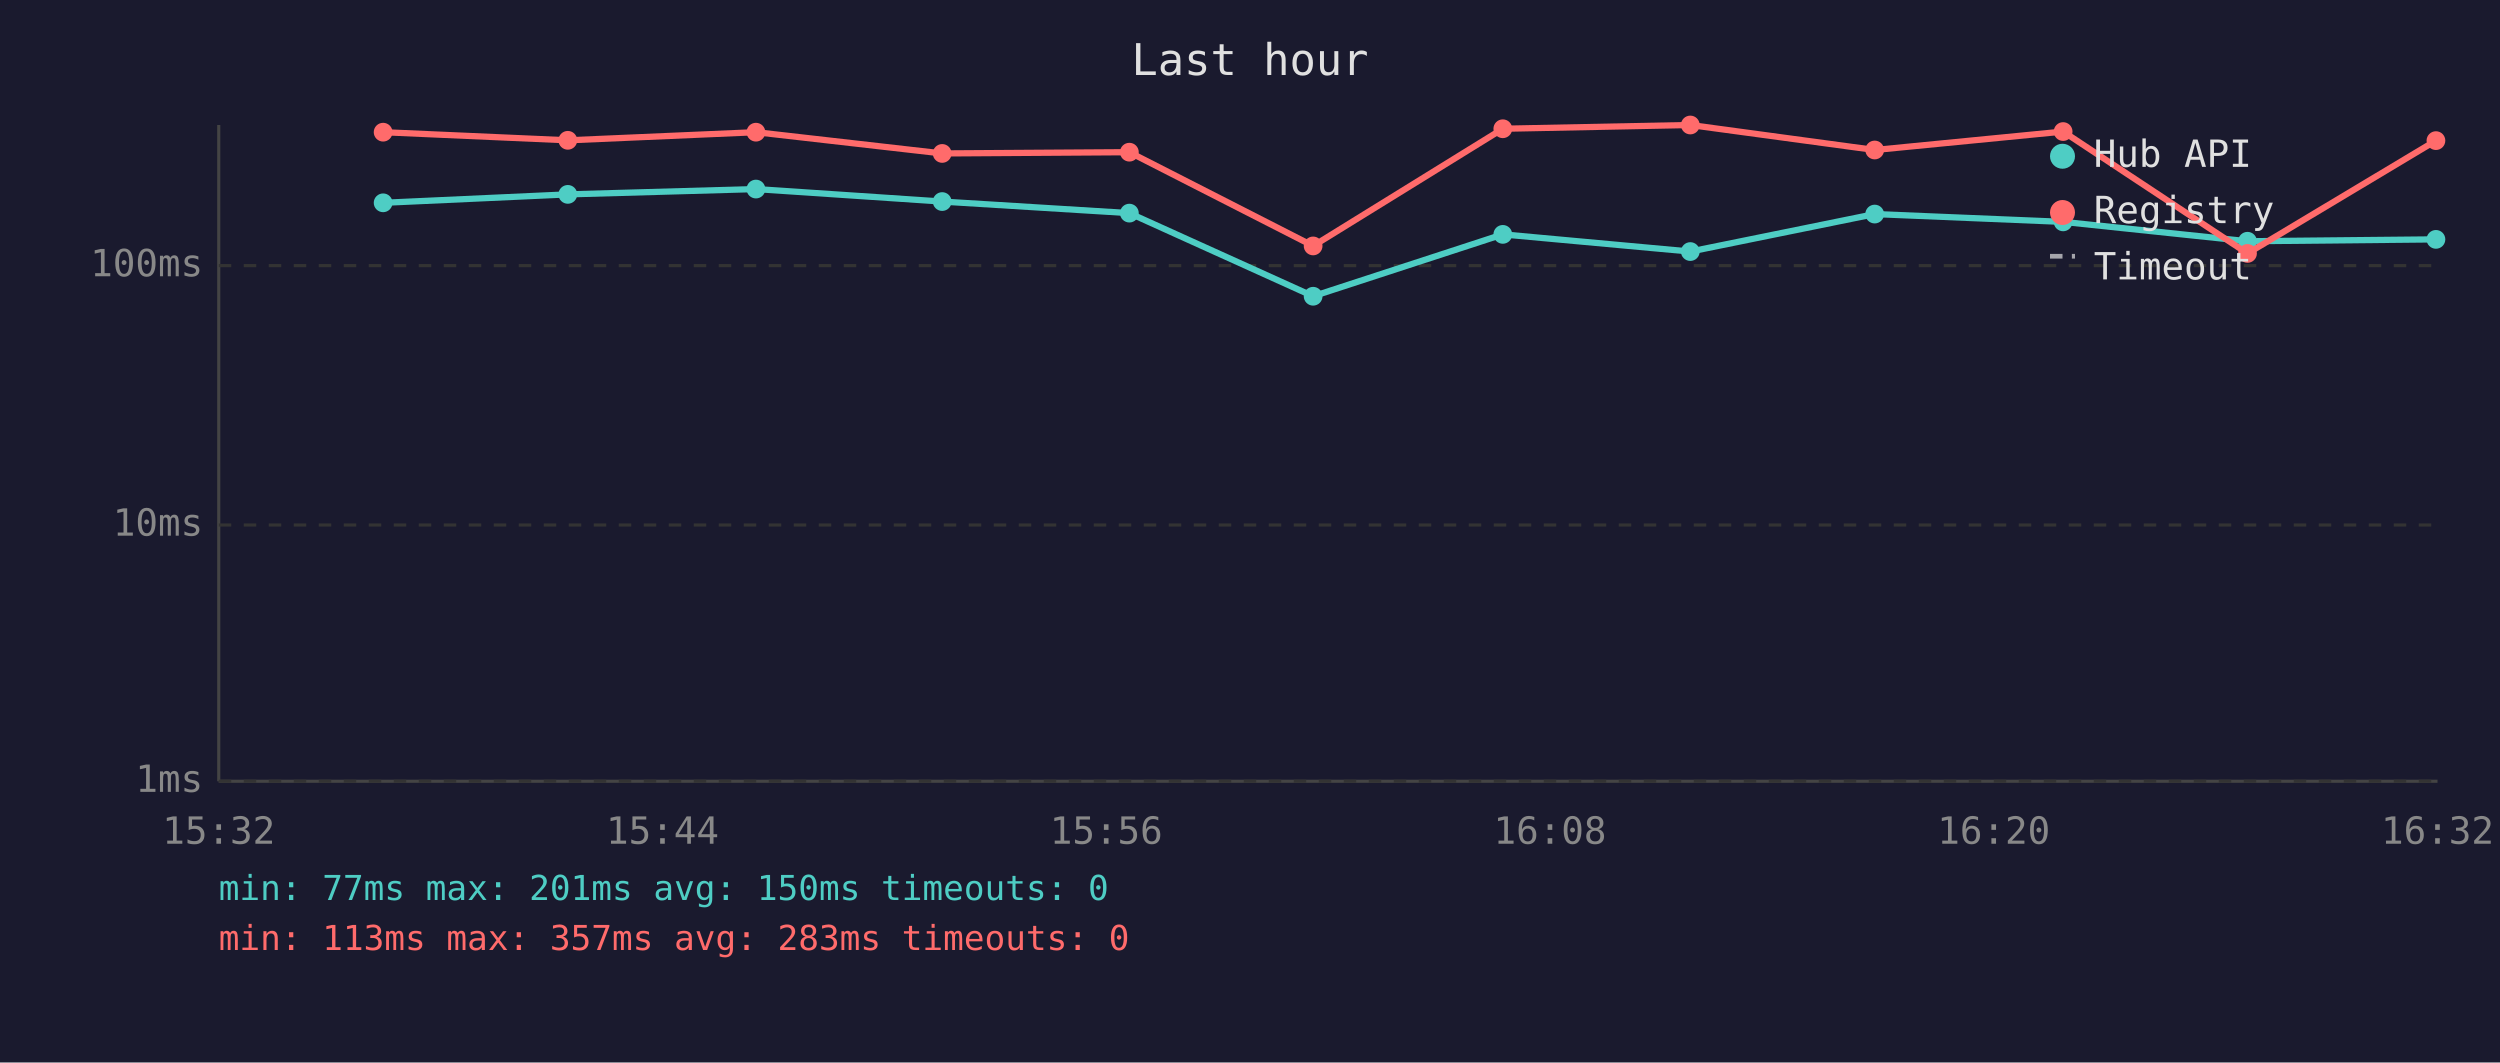
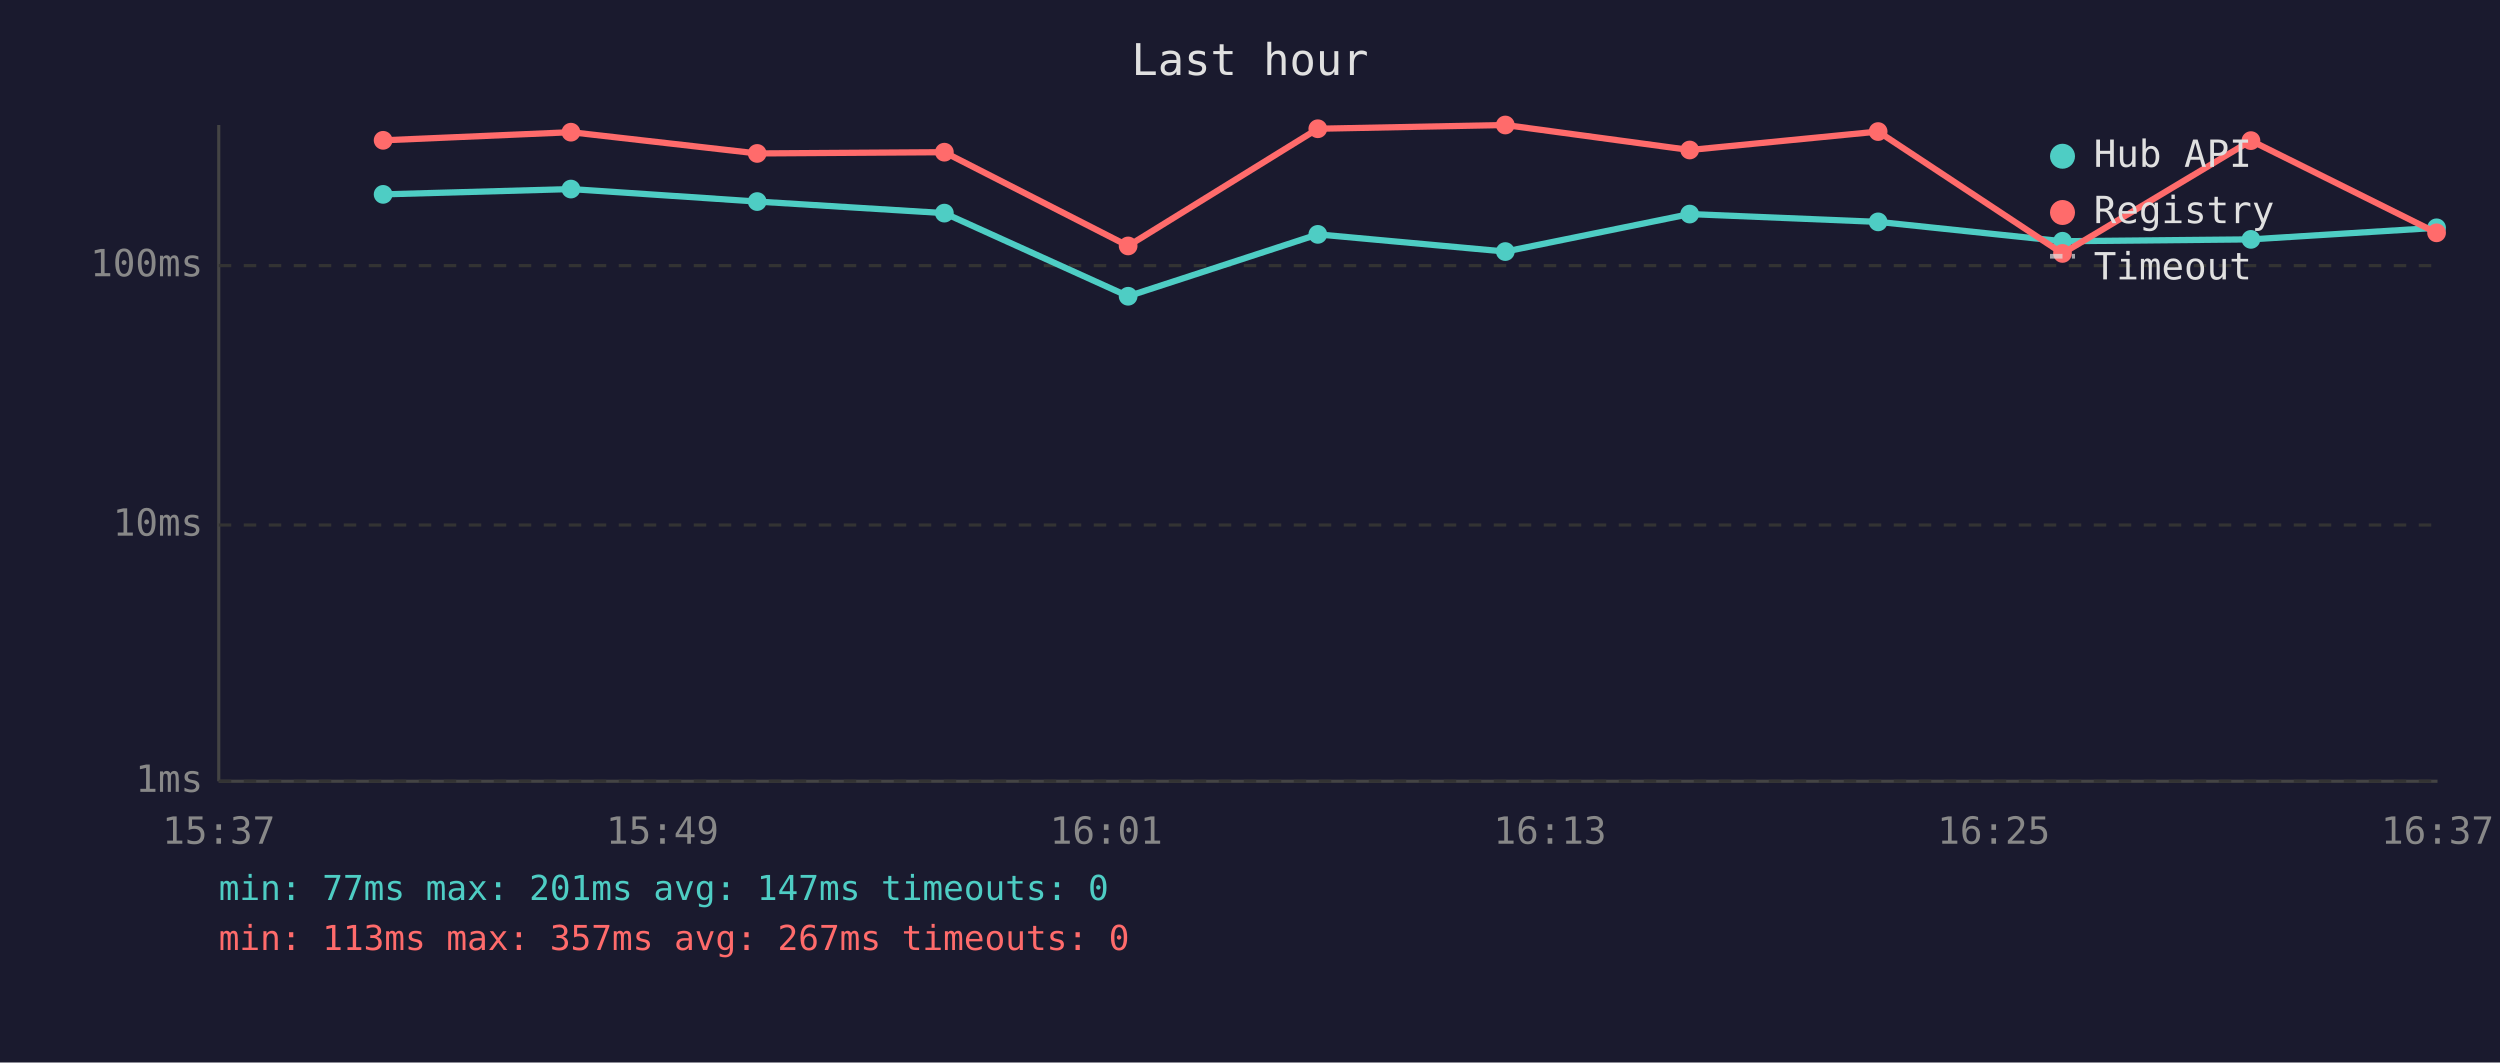
<svg xmlns="http://www.w3.org/2000/svg" viewBox="0 0 800 340" font-family="monospace" font-size="12">
  <rect width="800" height="340" fill="#1a1a2e" />
  <text x="400" y="24" fill="#e0e0e0" font-size="14" text-anchor="middle">Last hour</text>
  <line x1="70" y1="40" x2="70" y2="250" stroke="#444" stroke-width="1" />
  <line x1="70" y1="250" x2="780" y2="250" stroke="#444" stroke-width="1" />
  <line x1="70" y1="250" x2="780" y2="250" stroke="#333" stroke-width="1" stroke-dasharray="4" />
  <text x="65" y="250" fill="#888" text-anchor="end" dominant-baseline="middle">1ms</text>
  <line x1="70" y1="168" x2="780" y2="168" stroke="#333" stroke-width="1" stroke-dasharray="4" />
  <text x="65" y="168" fill="#888" text-anchor="end" dominant-baseline="middle">10ms</text>
  <line x1="70" y1="85" x2="780" y2="85" stroke="#333" stroke-width="1" stroke-dasharray="4" />
  <text x="65" y="85" fill="#888" text-anchor="end" dominant-baseline="middle">100ms</text>
-   <text x="70" y="270" fill="#888" text-anchor="middle">15:32</text>
-   <text x="212" y="270" fill="#888" text-anchor="middle">15:44</text>
-   <text x="354" y="270" fill="#888" text-anchor="middle">15:56</text>
-   <text x="496" y="270" fill="#888" text-anchor="middle">16:08</text>
-   <text x="638" y="270" fill="#888" text-anchor="middle">16:20</text>
-   <text x="780" y="270" fill="#888" text-anchor="middle">16:32</text>
-   <polyline points="122.6,64.9 181.7,62.2 241.9,60.5 301.5,64.5 361.4,68.2 420.2,94.8 480.9,75.0 540.9,80.5 599.9,68.5 660.2,71.0 719.2,77.2 779.5,76.6" fill="none" stroke="#4ecdc4" stroke-width="2" opacity="1" />
-   <circle cx="122.6" cy="64.9" r="3" fill="#4ecdc4" />
-   <circle cx="181.7" cy="62.2" r="3" fill="#4ecdc4" />
-   <circle cx="241.9" cy="60.5" r="3" fill="#4ecdc4" />
-   <circle cx="301.5" cy="64.5" r="3" fill="#4ecdc4" />
-   <circle cx="361.4" cy="68.2" r="3" fill="#4ecdc4" />
-   <circle cx="420.2" cy="94.8" r="3" fill="#4ecdc4" />
-   <circle cx="480.9" cy="75.0" r="3" fill="#4ecdc4" />
-   <circle cx="540.9" cy="80.5" r="3" fill="#4ecdc4" />
-   <circle cx="599.9" cy="68.5" r="3" fill="#4ecdc4" />
-   <circle cx="660.2" cy="71.0" r="3" fill="#4ecdc4" />
-   <circle cx="719.2" cy="77.2" r="3" fill="#4ecdc4" />
-   <circle cx="779.5" cy="76.6" r="3" fill="#4ecdc4" />
-   <polyline points="122.6,42.3 181.7,44.9 241.9,42.3 301.5,49.1 361.4,48.7 420.2,78.7 480.9,41.2 540.9,40.0 599.9,48.0 660.2,42.1 719.2,81.1 779.5,45.0" fill="none" stroke="#ff6b6b" stroke-width="2" opacity="1" />
-   <circle cx="122.6" cy="42.3" r="3" fill="#ff6b6b" />
-   <circle cx="181.7" cy="44.9" r="3" fill="#ff6b6b" />
-   <circle cx="241.9" cy="42.3" r="3" fill="#ff6b6b" />
-   <circle cx="301.5" cy="49.1" r="3" fill="#ff6b6b" />
-   <circle cx="361.4" cy="48.7" r="3" fill="#ff6b6b" />
-   <circle cx="420.2" cy="78.7" r="3" fill="#ff6b6b" />
-   <circle cx="480.9" cy="41.2" r="3" fill="#ff6b6b" />
-   <circle cx="540.9" cy="40.0" r="3" fill="#ff6b6b" />
-   <circle cx="599.9" cy="48.0" r="3" fill="#ff6b6b" />
-   <circle cx="660.2" cy="42.1" r="3" fill="#ff6b6b" />
-   <circle cx="719.2" cy="81.1" r="3" fill="#ff6b6b" />
-   <circle cx="779.5" cy="45.0" r="3" fill="#ff6b6b" />
+   <text x="70" y="270" fill="#888" text-anchor="middle">15:37</text>
+   <text x="212" y="270" fill="#888" text-anchor="middle">15:49</text>
+   <text x="354" y="270" fill="#888" text-anchor="middle">16:01</text>
+   <text x="496" y="270" fill="#888" text-anchor="middle">16:13</text>
+   <text x="638" y="270" fill="#888" text-anchor="middle">16:25</text>
+   <text x="780" y="270" fill="#888" text-anchor="middle">16:37</text>
+   <polyline points="122.6,62.2 182.7,60.5 242.3,64.5 302.2,68.2 361.0,94.8 421.7,75.0 481.7,80.5 540.7,68.5 601.0,71.0 660.0,77.2 720.3,76.6 779.7,72.9" fill="none" stroke="#4ecdc4" stroke-width="2" opacity="1" />
+   <circle cx="122.6" cy="62.2" r="3" fill="#4ecdc4" />
+   <circle cx="182.7" cy="60.5" r="3" fill="#4ecdc4" />
+   <circle cx="242.3" cy="64.5" r="3" fill="#4ecdc4" />
+   <circle cx="302.2" cy="68.2" r="3" fill="#4ecdc4" />
+   <circle cx="361.0" cy="94.8" r="3" fill="#4ecdc4" />
+   <circle cx="421.7" cy="75.0" r="3" fill="#4ecdc4" />
+   <circle cx="481.7" cy="80.5" r="3" fill="#4ecdc4" />
+   <circle cx="540.7" cy="68.5" r="3" fill="#4ecdc4" />
+   <circle cx="601.0" cy="71.0" r="3" fill="#4ecdc4" />
+   <circle cx="660.0" cy="77.2" r="3" fill="#4ecdc4" />
+   <circle cx="720.3" cy="76.6" r="3" fill="#4ecdc4" />
+   <circle cx="779.7" cy="72.9" r="3" fill="#4ecdc4" />
+   <polyline points="122.6,44.9 182.7,42.3 242.3,49.1 302.2,48.7 361.0,78.7 421.7,41.2 481.7,40.0 540.7,48.0 601.0,42.1 660.0,81.1 720.3,45.0 779.7,74.5" fill="none" stroke="#ff6b6b" stroke-width="2" opacity="1" />
+   <circle cx="122.6" cy="44.9" r="3" fill="#ff6b6b" />
+   <circle cx="182.7" cy="42.3" r="3" fill="#ff6b6b" />
+   <circle cx="242.3" cy="49.1" r="3" fill="#ff6b6b" />
+   <circle cx="302.2" cy="48.7" r="3" fill="#ff6b6b" />
+   <circle cx="361.0" cy="78.7" r="3" fill="#ff6b6b" />
+   <circle cx="421.7" cy="41.2" r="3" fill="#ff6b6b" />
+   <circle cx="481.7" cy="40.0" r="3" fill="#ff6b6b" />
+   <circle cx="540.7" cy="48.0" r="3" fill="#ff6b6b" />
+   <circle cx="601.0" cy="42.1" r="3" fill="#ff6b6b" />
+   <circle cx="660.0" cy="81.1" r="3" fill="#ff6b6b" />
+   <circle cx="720.3" cy="45.0" r="3" fill="#ff6b6b" />
+   <circle cx="779.7" cy="74.5" r="3" fill="#ff6b6b" />
  <circle cx="660" cy="50" r="4" fill="#4ecdc4" />
  <text x="670" y="50" fill="#e0e0e0" dominant-baseline="middle">Hub API</text>
  <circle cx="660" cy="68" r="4" fill="#ff6b6b" />
  <text x="670" y="68" fill="#e0e0e0" dominant-baseline="middle">Registry</text>
  <line x1="656" y1="82" x2="664" y2="82" stroke="#e0e0e0" stroke-width="1.5" stroke-dasharray="4,3" opacity="0.7" />
  <text x="670" y="86" fill="#e0e0e0" dominant-baseline="middle">Timeout</text>
-   <text x="70" y="288" fill="#4ecdc4" font-size="11">min: 77ms  max: 201ms  avg: 150ms  timeouts: 0</text>
-   <text x="70" y="304" fill="#ff6b6b" font-size="11">min: 113ms  max: 357ms  avg: 283ms  timeouts: 0</text>
+   <text x="70" y="288" fill="#4ecdc4" font-size="11">min: 77ms  max: 201ms  avg: 147ms  timeouts: 0</text>
+   <text x="70" y="304" fill="#ff6b6b" font-size="11">min: 113ms  max: 357ms  avg: 267ms  timeouts: 0</text>
</svg>
